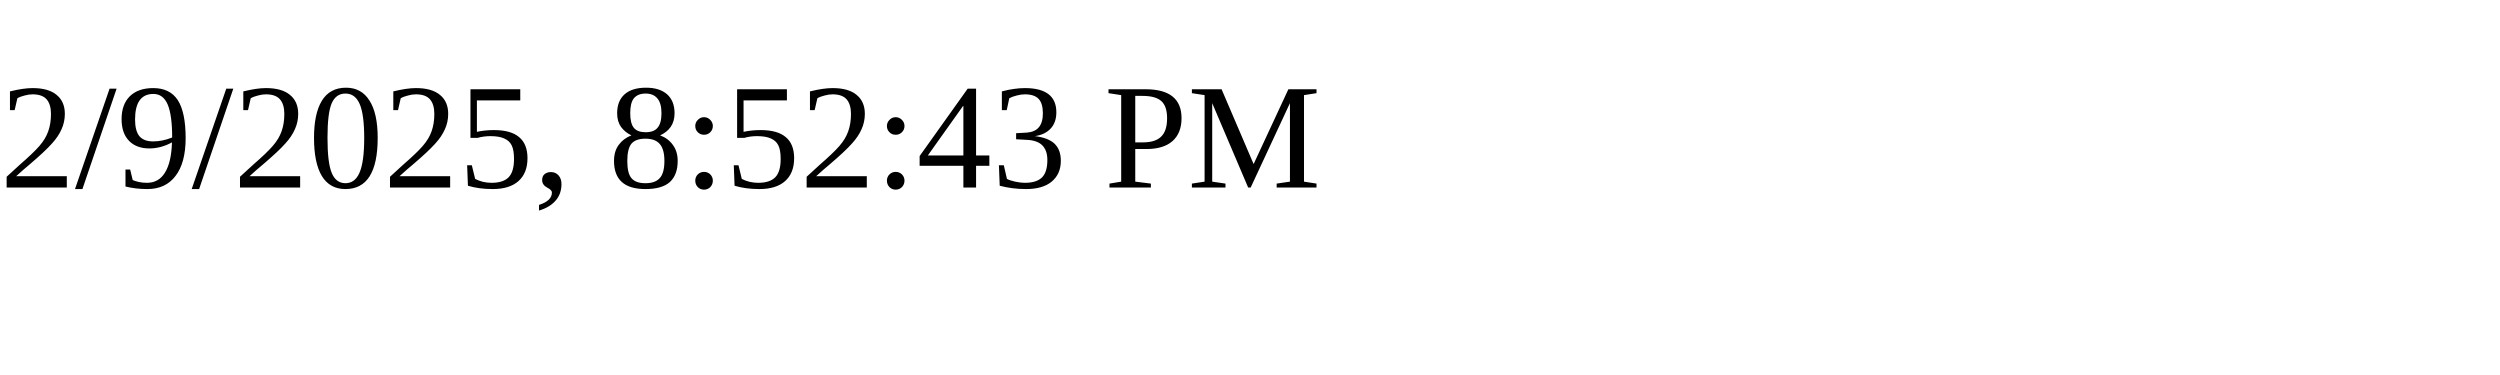
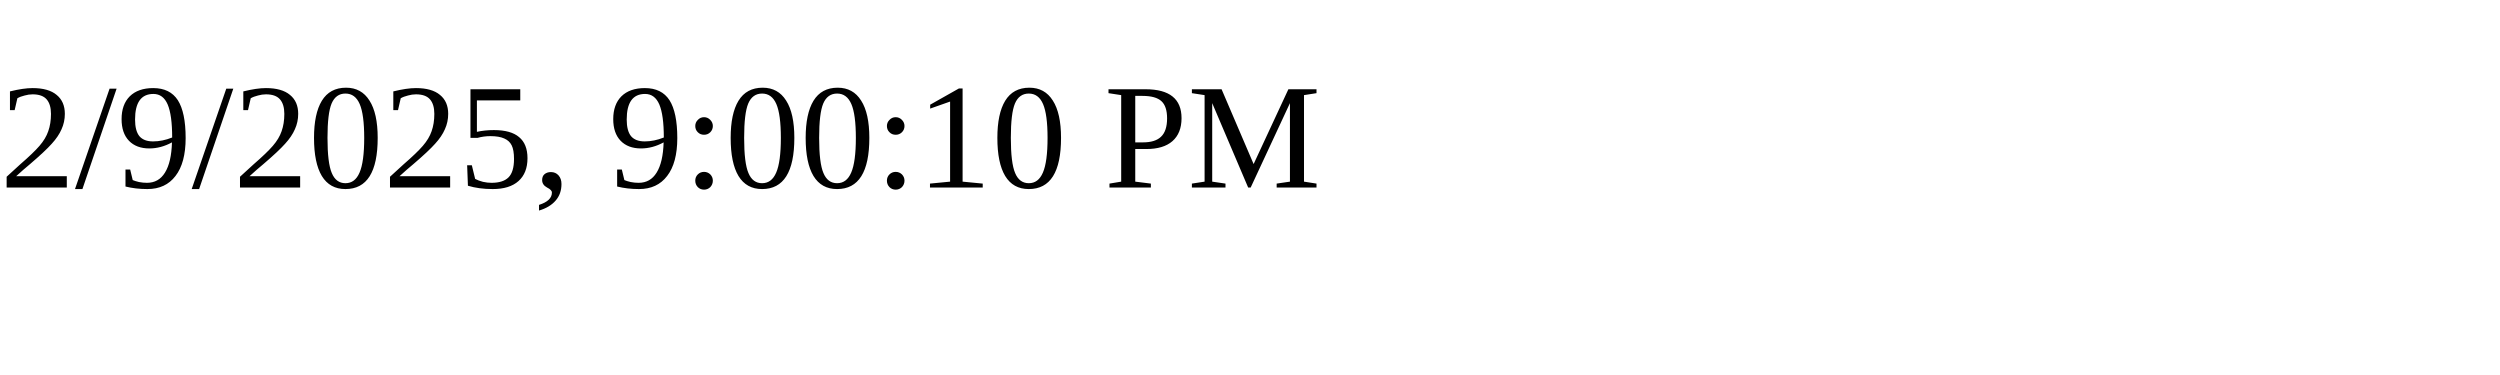
<svg xmlns="http://www.w3.org/2000/svg" height="30" width="200">
-   <text x="0" y="15">2/9/2025, 8:52:43 PM</text>
+   <text x="0" y="15">2/9/2025, 9:00:10 PM</text>
</svg>
